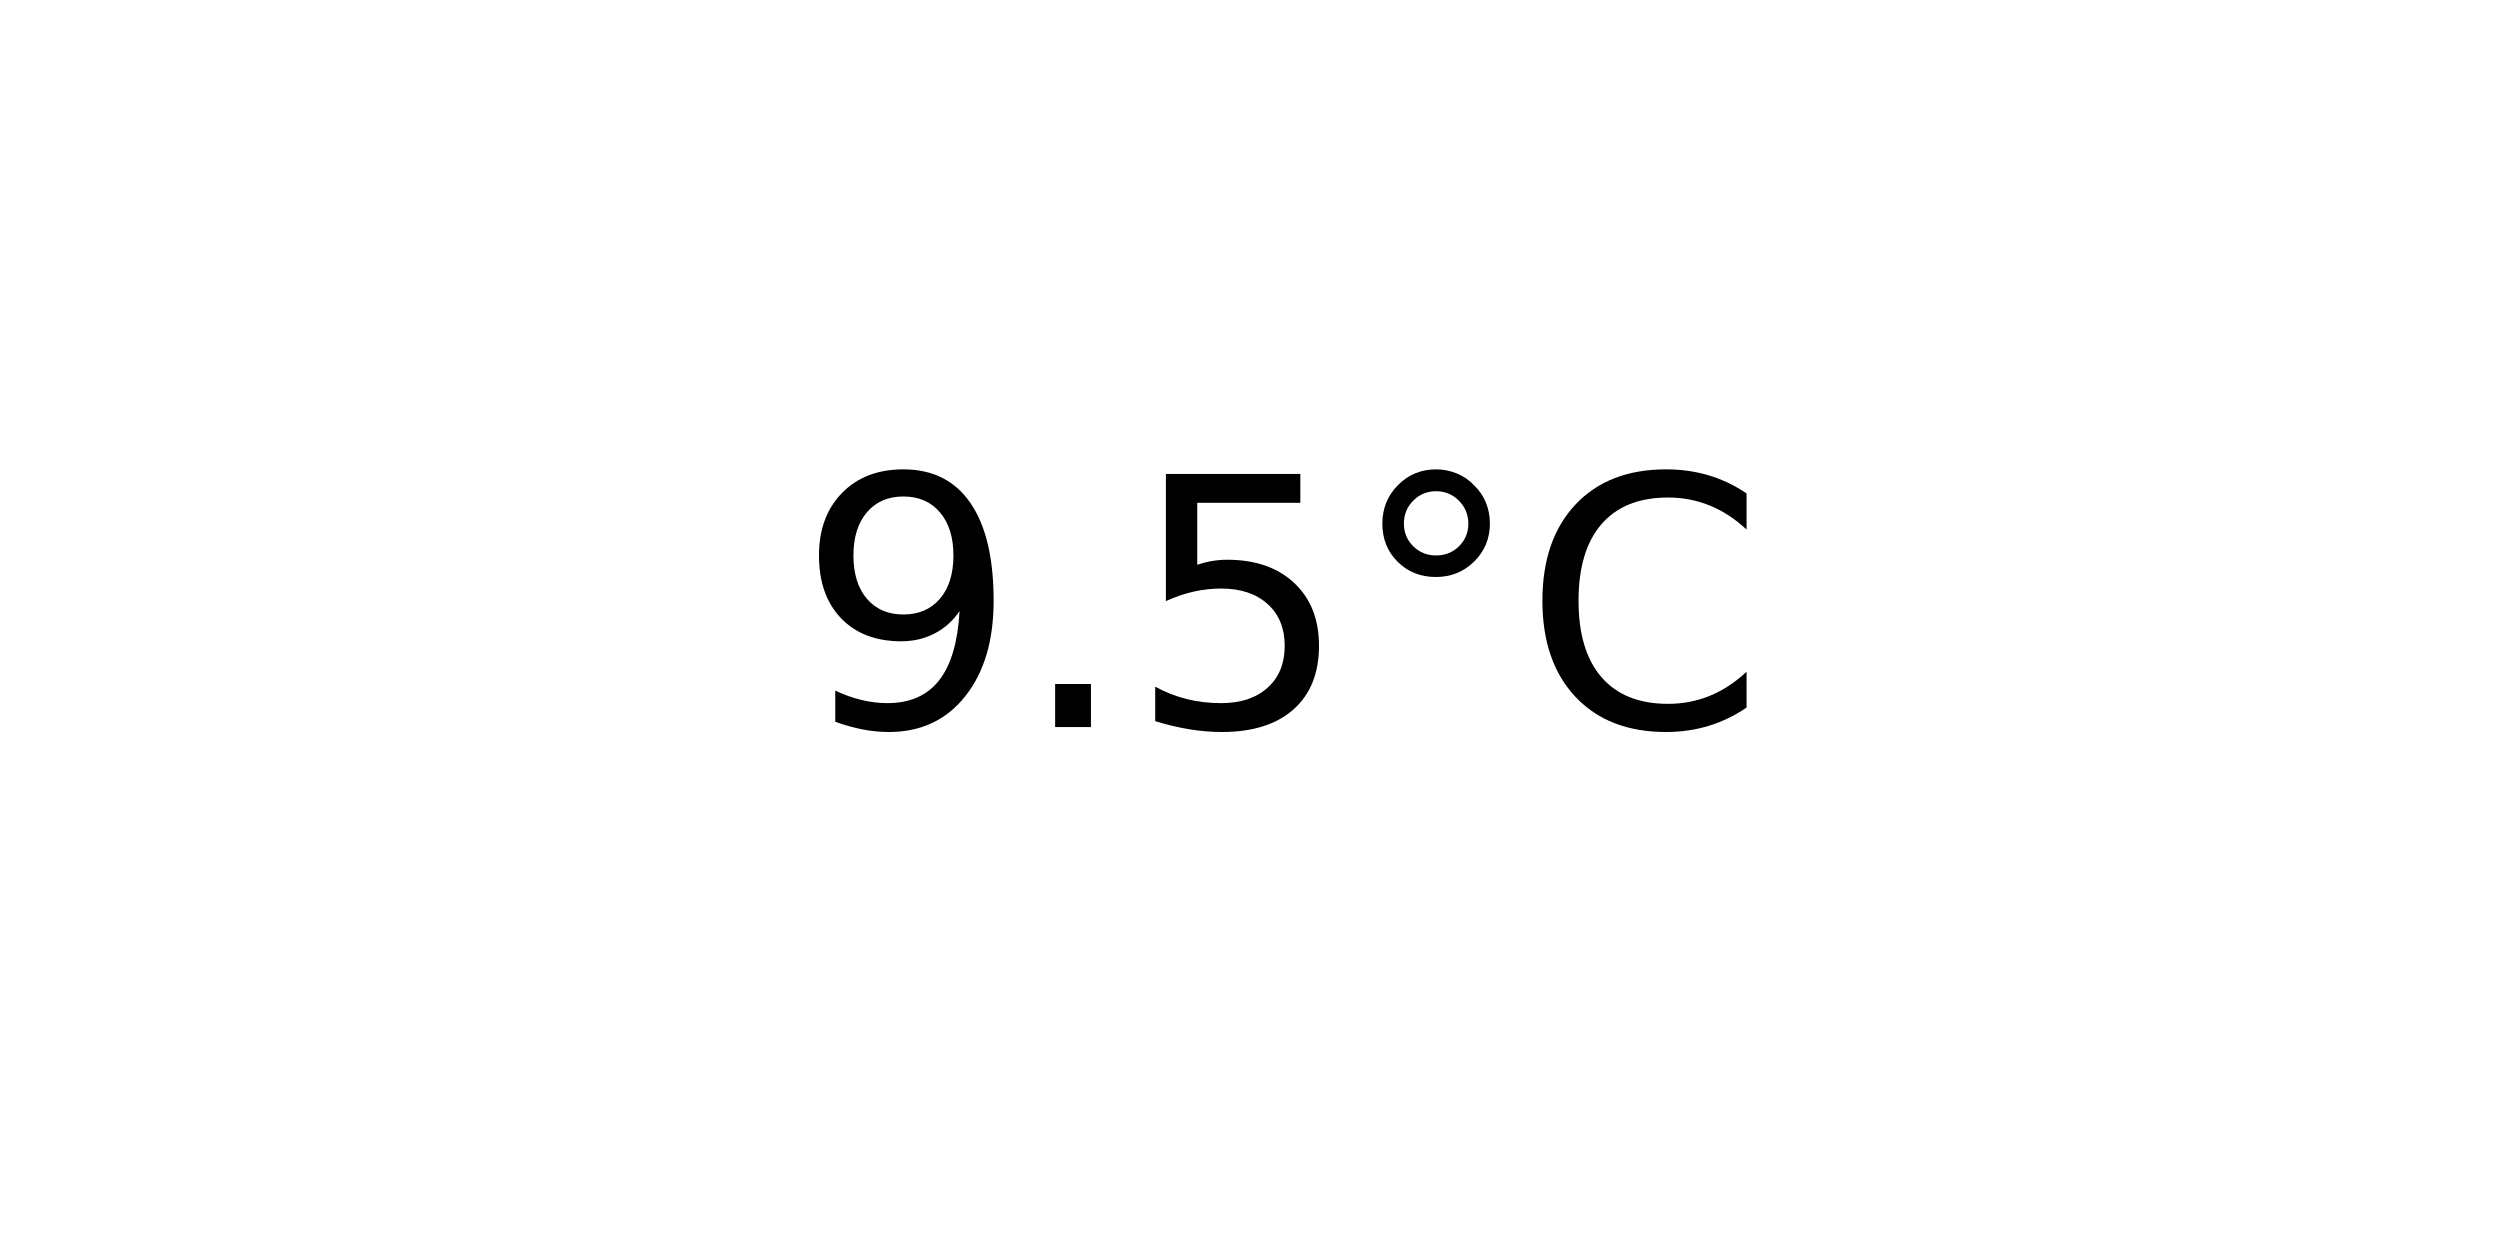
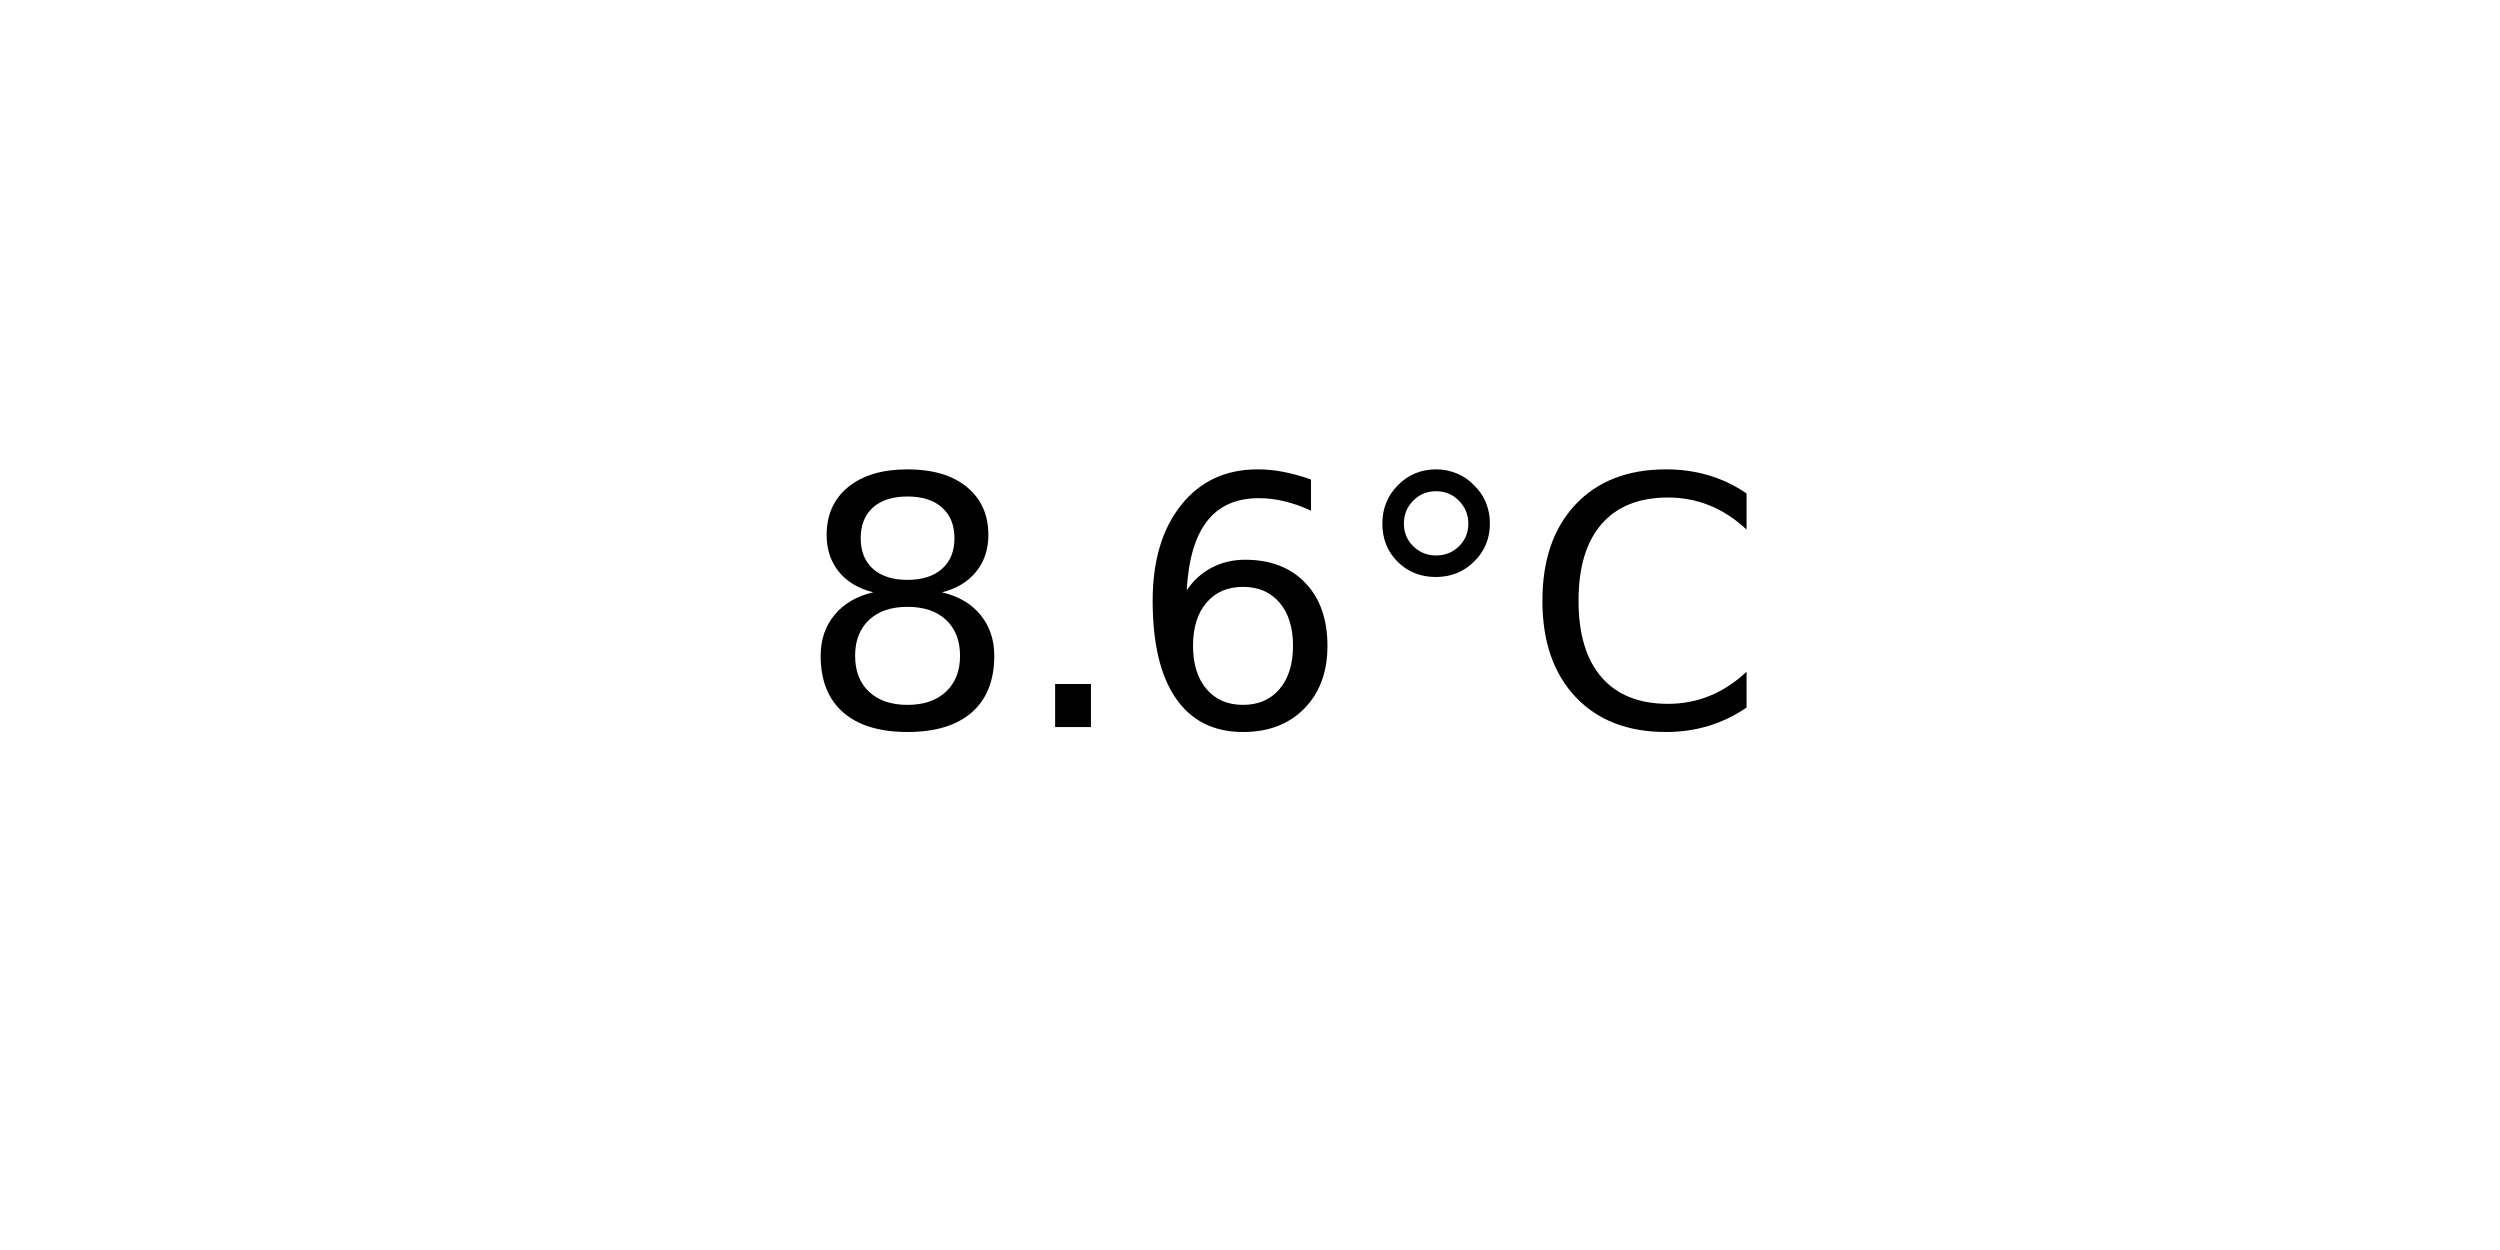
<svg xmlns="http://www.w3.org/2000/svg" xmlns:xlink="http://www.w3.org/1999/xlink" width="72pt" height="36pt" viewBox="0 0 72 36" version="1.1">
  <defs>
    <style type="text/css">*{stroke-linejoin: round; stroke-linecap: butt}</style>
  </defs>
  <g id="figure_1">
    <g id="axes_1">
      <g id="text_1">
        <g transform="translate(22.95703 20.93937) scale(0.1 -0.1)">
          <defs>
-             <path id="DejaVuSans-39" d="M 703 97  L 703 672  Q 941 559 1184 500  Q 1428 441 1663 441  Q 2288 441 2617 861  Q 2947 1281 2994 2138  Q 2813 1869 2534 1725  Q 2256 1581 1919 1581  Q 1219 1581 811 2004  Q 403 2428 403 3163  Q 403 3881 828 4315  Q 1253 4750 1959 4750  Q 2769 4750 3195 4129  Q 3622 3509 3622 2328  Q 3622 1225 3098 567  Q 2575 -91 1691 -91  Q 1453 -91 1209 -44  Q 966 3 703 97  z M 1959 2075  Q 2384 2075 2632 2365  Q 2881 2656 2881 3163  Q 2881 3666 2632 3958  Q 2384 4250 1959 4250  Q 1534 4250 1286 3958  Q 1038 3666 1038 3163  Q 1038 2656 1286 2365  Q 1534 2075 1959 2075  z " transform="scale(0.015625)" />
+             <path id="DejaVuSans-38" d="M 2034 2216  Q 1584 2216 1326 1975  Q 1069 1734 1069 1313  Q 1069 891 1326 650  Q 1584 409 2034 409  Q 2484 409 2743 651  Q 3003 894 3003 1313  Q 3003 1734 2745 1975  Q 2488 2216 2034 2216  z M 1403 2484  Q 997 2584 770 2862  Q 544 3141 544 3541  Q 544 4100 942 4425  Q 1341 4750 2034 4750  Q 2731 4750 3128 4425  Q 3525 4100 3525 3541  Q 3525 3141 3298 2862  Q 3072 2584 2669 2484  Q 3125 2378 3379 2068  Q 3634 1759 3634 1313  Q 3634 634 3220 271  Q 2806 -91 2034 -91  Q 1263 -91 848 271  Q 434 634 434 1313  Q 434 1759 690 2068  Q 947 2378 1403 2484  z M 1172 3481  Q 1172 3119 1398 2916  Q 1625 2713 2034 2713  Q 2441 2713 2670 2916  Q 2900 3119 2900 3481  Q 2900 3844 2670 4047  Q 2441 4250 2034 4250  Q 1625 4250 1398 4047  Q 1172 3844 1172 3481  z " transform="scale(0.015625)" />
            <path id="DejaVuSans-2e" d="M 684 794  L 1344 794  L 1344 0  L 684 0  L 684 794  z " transform="scale(0.015625)" />
-             <path id="DejaVuSans-35" d="M 691 4666  L 3169 4666  L 3169 4134  L 1269 4134  L 1269 2991  Q 1406 3038 1543 3061  Q 1681 3084 1819 3084  Q 2600 3084 3056 2656  Q 3513 2228 3513 1497  Q 3513 744 3044 326  Q 2575 -91 1722 -91  Q 1428 -91 1123 -41  Q 819 9 494 109  L 494 744  Q 775 591 1075 516  Q 1375 441 1709 441  Q 2250 441 2565 725  Q 2881 1009 2881 1497  Q 2881 1984 2565 2268  Q 2250 2553 1709 2553  Q 1456 2553 1204 2497  Q 953 2441 691 2322  L 691 4666  z " transform="scale(0.015625)" />
+             <path id="DejaVuSans-36" d="M 2113 2584  Q 1688 2584 1439 2293  Q 1191 2003 1191 1497  Q 1191 994 1439 701  Q 1688 409 2113 409  Q 2538 409 2786 701  Q 3034 994 3034 1497  Q 3034 2003 2786 2293  Q 2538 2584 2113 2584  z M 3366 4563  L 3366 3988  Q 3128 4100 2886 4159  Q 2644 4219 2406 4219  Q 1781 4219 1451 3797  Q 1122 3375 1075 2522  Q 1259 2794 1537 2939  Q 1816 3084 2150 3084  Q 2853 3084 3261 2657  Q 3669 2231 3669 1497  Q 3669 778 3244 343  Q 2819 -91 2113 -91  Q 1303 -91 875 529  Q 447 1150 447 2328  Q 447 3434 972 4092  Q 1497 4750 2381 4750  Q 2619 4750 2861 4703  Q 3103 4656 3366 4563  z " transform="scale(0.015625)" />
            <path id="DejaVuSans-b0" d="M 1600 4347  Q 1350 4347 1178 4173  Q 1006 4000 1006 3750  Q 1006 3503 1178 3333  Q 1350 3163 1600 3163  Q 1850 3163 2022 3333  Q 2194 3503 2194 3750  Q 2194 3997 2020 4172  Q 1847 4347 1600 4347  z M 1600 4750  Q 1800 4750 1984 4673  Q 2169 4597 2303 4453  Q 2447 4313 2519 4134  Q 2591 3956 2591 3750  Q 2591 3338 2302 3052  Q 2013 2766 1594 2766  Q 1172 2766 890 3047  Q 609 3328 609 3750  Q 609 4169 896 4459  Q 1184 4750 1600 4750  z " transform="scale(0.015625)" />
            <path id="DejaVuSans-43" d="M 4122 4306  L 4122 3641  Q 3803 3938 3442 4084  Q 3081 4231 2675 4231  Q 1875 4231 1450 3742  Q 1025 3253 1025 2328  Q 1025 1406 1450 917  Q 1875 428 2675 428  Q 3081 428 3442 575  Q 3803 722 4122 1019  L 4122 359  Q 3791 134 3420 21  Q 3050 -91 2638 -91  Q 1578 -91 968 557  Q 359 1206 359 2328  Q 359 3453 968 4101  Q 1578 4750 2638 4750  Q 3056 4750 3426 4639  Q 3797 4528 4122 4306  z " transform="scale(0.015625)" />
          </defs>
-           <use xlink:href="#DejaVuSans-39" />
+           <use xlink:href="#DejaVuSans-38" />
          <use xlink:href="#DejaVuSans-2e" x="63.623" />
-           <use xlink:href="#DejaVuSans-35" x="95.41" />
+           <use xlink:href="#DejaVuSans-36" x="95.41" />
          <use xlink:href="#DejaVuSans-b0" x="159.033" />
          <use xlink:href="#DejaVuSans-43" x="209.033" />
        </g>
      </g>
    </g>
  </g>
</svg>
